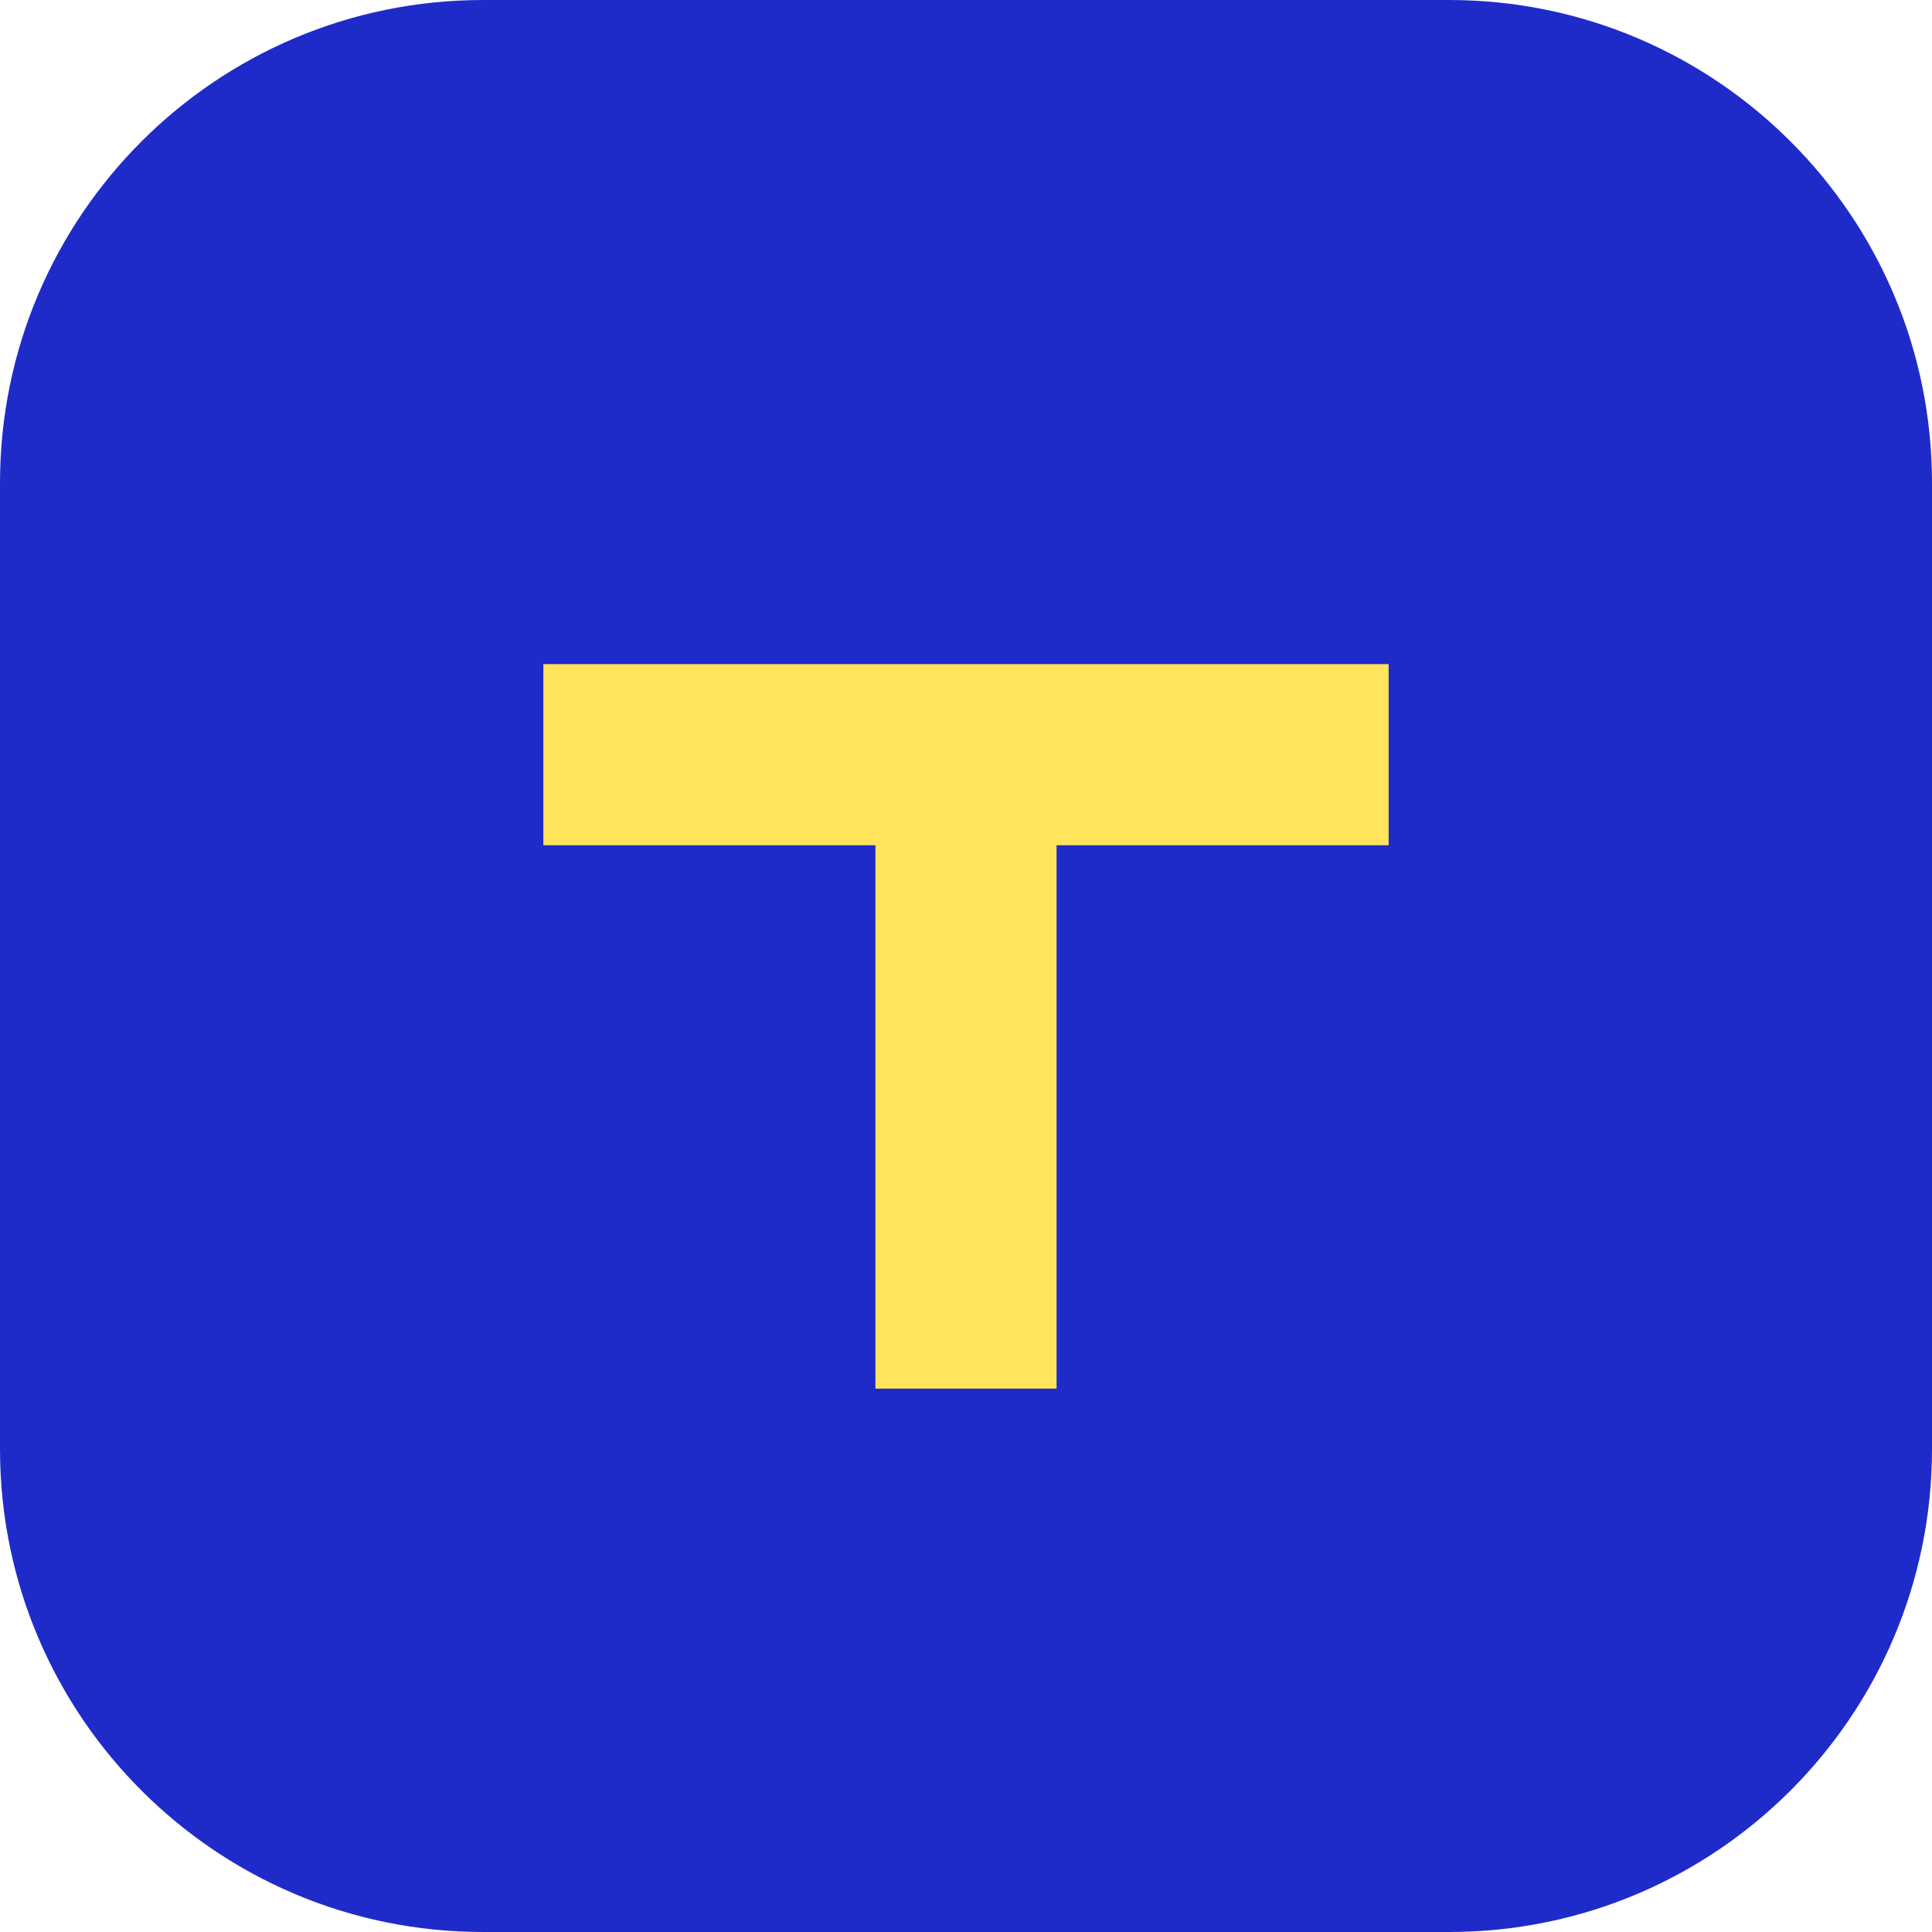
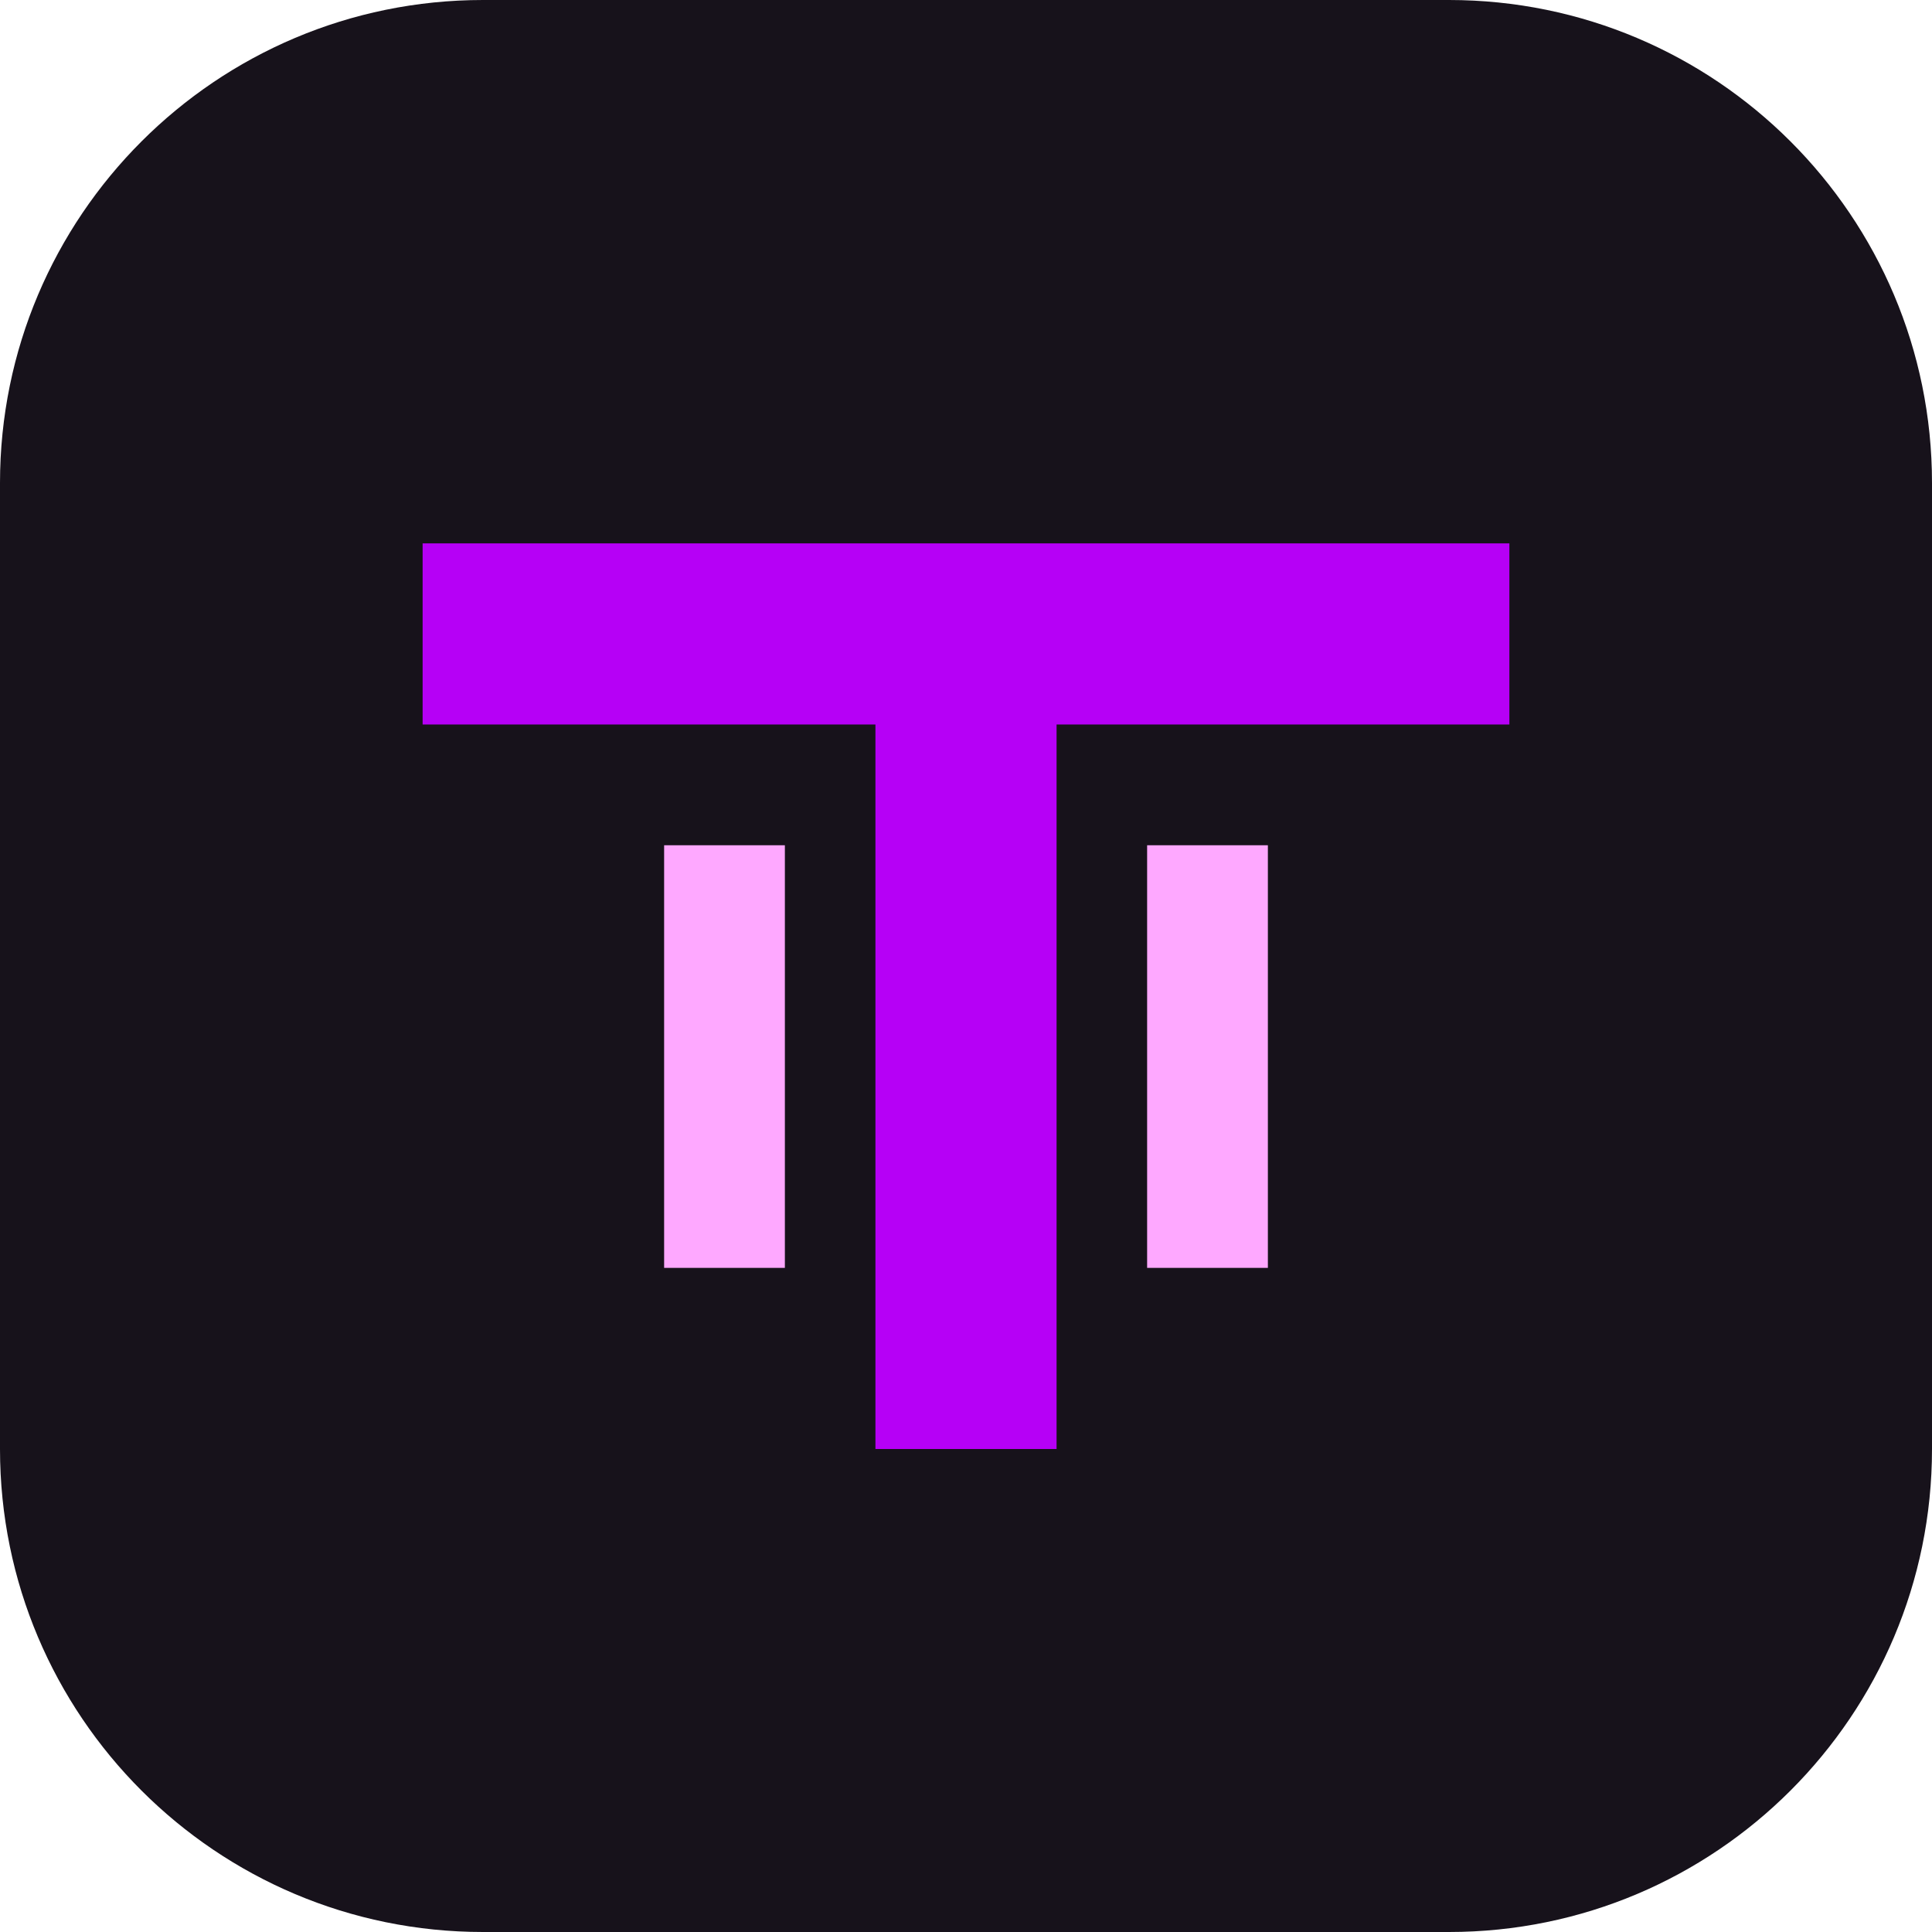
<svg xmlns="http://www.w3.org/2000/svg" viewBox="0 0 64 64">
-   <rect width="64" height="64" rx="16" fill="#1F2BC9" />
-   <path d="M18 22h28v6H35v18h-6V28H18z" fill="#FFE45C" />
+   <rect width="64" height="64" rx="16" fill="#17121B" />
+   <path d="M14 18h36v6H35v24h-6V24H14z" fill="#B600F6" />
+   <path d="M22 28h4v14h-4zM38 28h4v14h-4z" fill="#FEA8FF" />
</svg>
